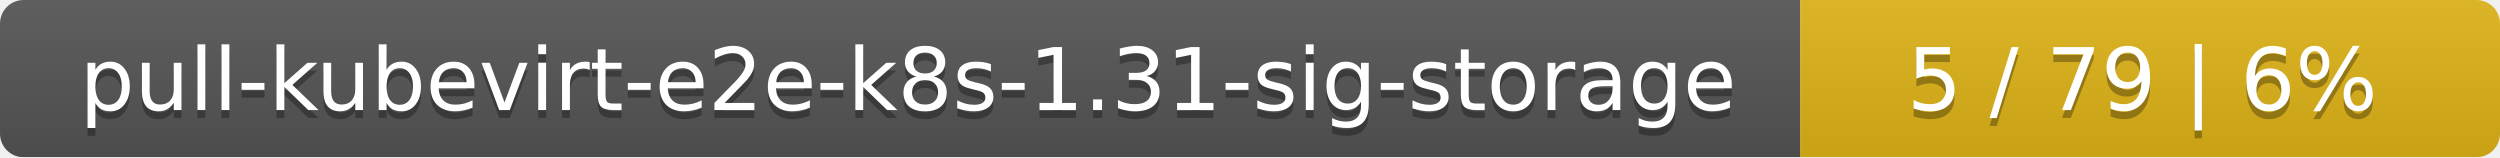
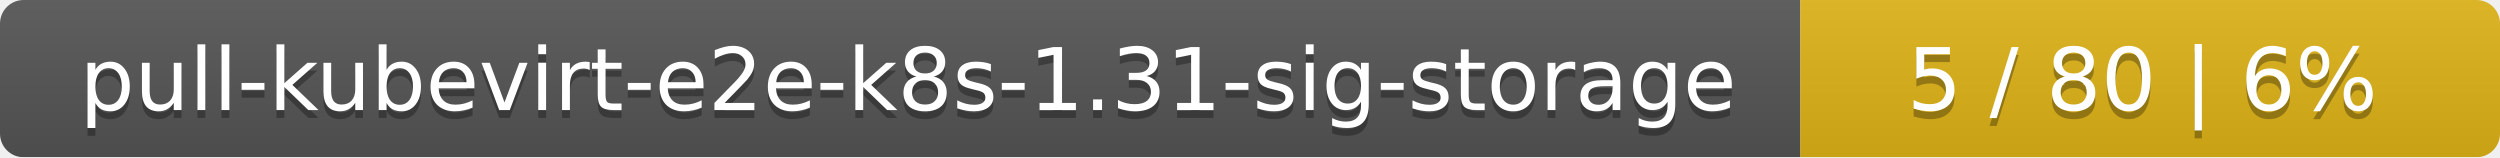
<svg xmlns="http://www.w3.org/2000/svg" width="318" height="20">
  <linearGradient id="smooth" x2="0" y2="100%">
    <stop offset="0" stop-color="#bbb" stop-opacity=".1" />
    <stop offset="1" stop-opacity=".1" />
  </linearGradient>
  <mask id="round">
    <rect width="318" height="20" rx="3" fill="#fff" />
  </mask>
  <g mask="url(#round)">
    <rect width="229" height="20" fill="#555" />
    <rect x="229" width="89" height="20" fill="#dfb317" />
    <rect width="318" height="20" fill="url(#smooth)" />
  </g>
  <g fill="#fff" text-anchor="middle" font-family="DejaVu Sans,Verdana,Geneva,sans-serif" font-size="11">
    <text x="115.5" y="15" fill="#010101" fill-opacity=".3">pull-kubevirt-e2e-k8s-1.31-sig-storage</text>
    <text x="115.5" y="14">pull-kubevirt-e2e-k8s-1.31-sig-storage</text>
-     <text x="272.5" y="15" fill="#010101" fill-opacity=".3">5 / 79    |    6%</text>
-     <text x="272.5" y="14">5 / 79    |    6%</text>
+     <text x="272.5" y="15" fill="#010101" fill-opacity=".3">5 / 80    |    6%</text>
+     <text x="272.5" y="14">5 / 80    |    6%</text>
  </g>
</svg>
